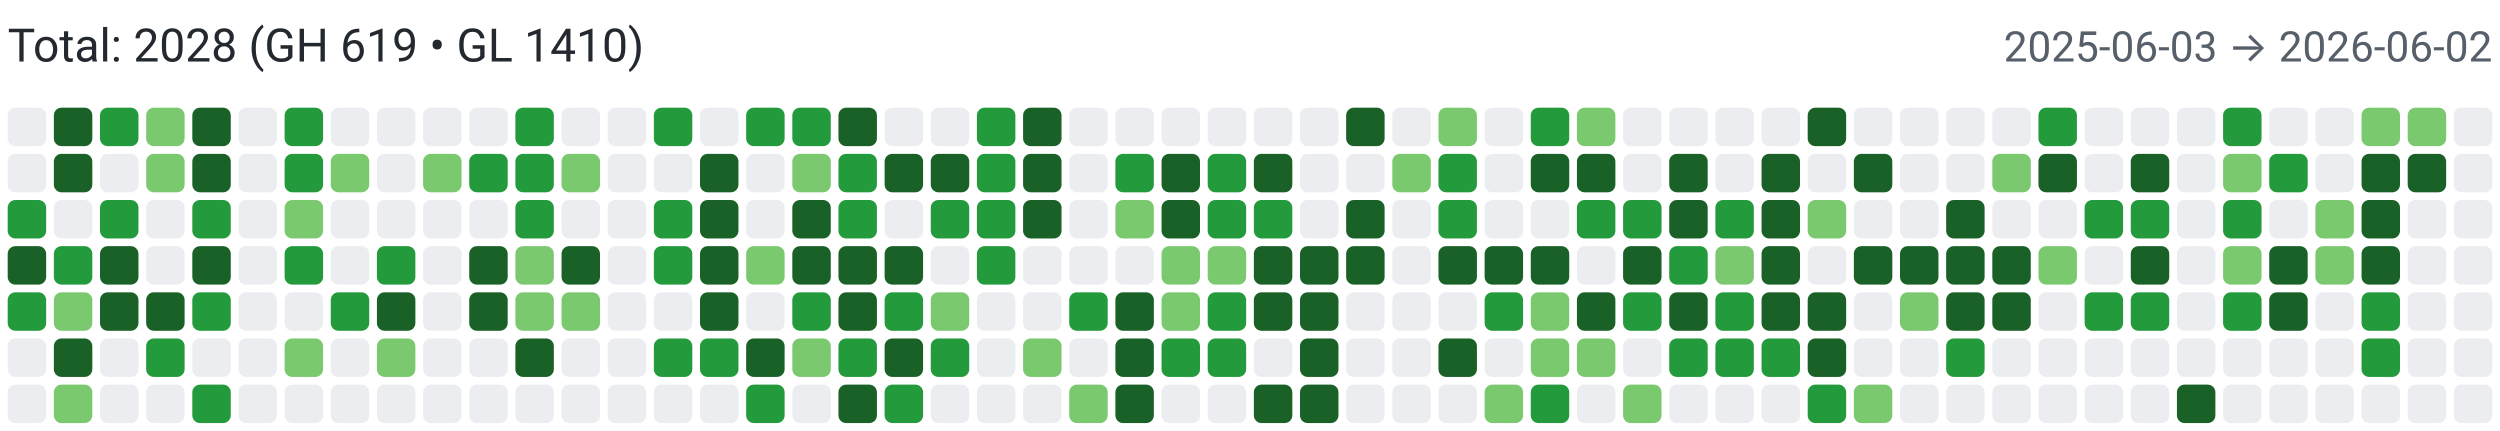
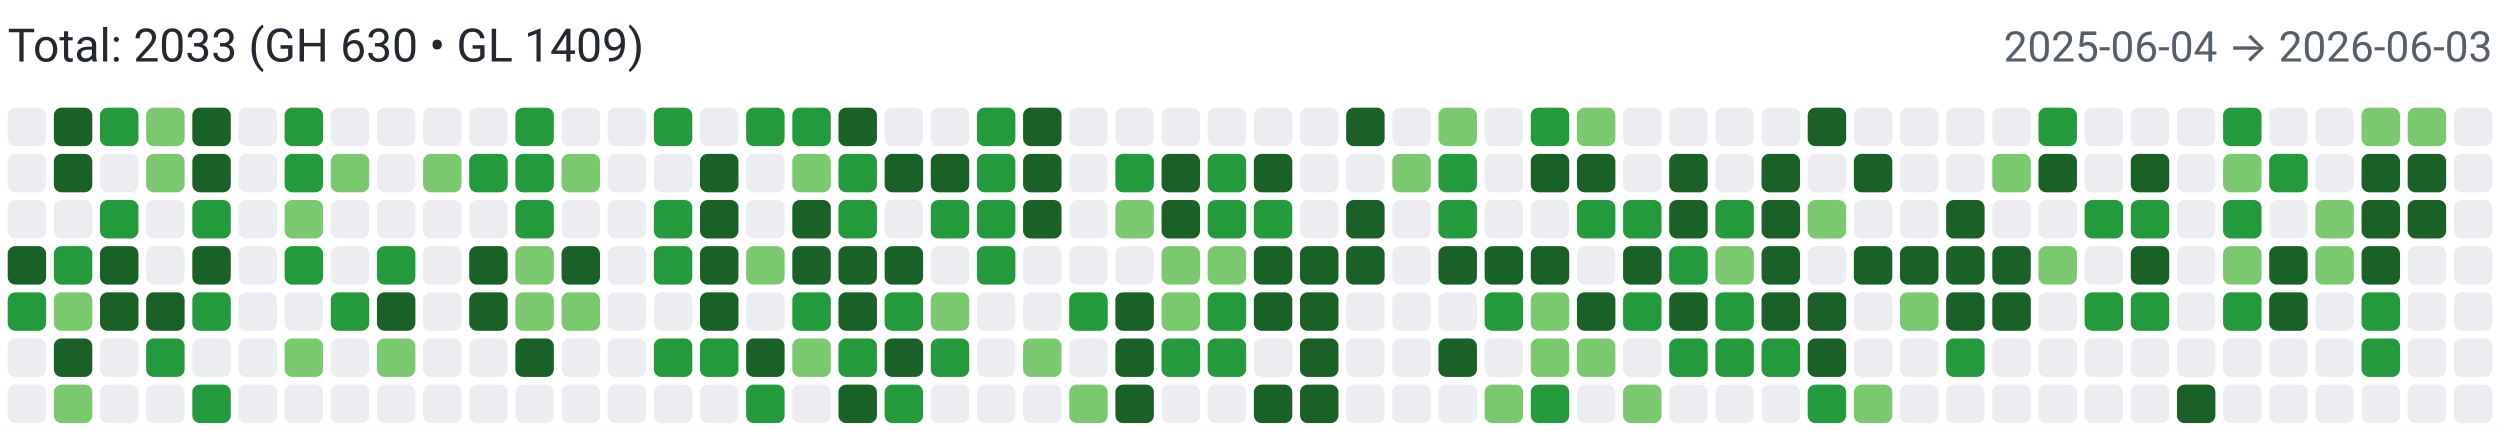
<svg xmlns="http://www.w3.org/2000/svg" width="650" height="112" viewBox="0 0 650 112" role="img" aria-label="Combined contributions">
  <rect width="100%" height="100%" fill="#fff" />
-   <text x="2" y="16" font-family="system-ui,-apple-system,Segoe UI,Roboto,Ubuntu,Cantarell,Noto Sans,sans-serif" font-size="12" fill="#24292f">Total: 2028 (GH 619 • GL 1410)</text>
-   <text x="648" y="16" text-anchor="end" font-family="system-ui,-apple-system,Segoe UI,Roboto,Ubuntu,Cantarell,Noto Sans,sans-serif" font-size="11" fill="#57606a">2025-06-03 → 2026-06-02</text>
+   <text x="2" y="16" font-family="system-ui,-apple-system,Segoe UI,Roboto,Ubuntu,Cantarell,Noto Sans,sans-serif" font-size="12" fill="#24292f">Total: 2033 (GH 630 • GL 1409)</text>
+   <text x="648" y="16" text-anchor="end" font-family="system-ui,-apple-system,Segoe UI,Roboto,Ubuntu,Cantarell,Noto Sans,sans-serif" font-size="11" fill="#57606a">2025-06-04 → 2026-06-03</text>
  <rect x="2" y="28" width="10" height="10" rx="2" ry="2" fill="#ebedf0">
        </rect>
  <rect x="2" y="40" width="10" height="10" rx="2" ry="2" fill="#ebedf0">
        </rect>
-   <rect x="2" y="52" width="10" height="10" rx="2" ry="2" fill="#239a3b">
+   <rect x="2" y="52" width="10" height="10" rx="2" ry="2" fill="#ebedf0">
        </rect>
  <rect x="2" y="64" width="10" height="10" rx="2" ry="2" fill="#196127">
        </rect>
  <rect x="2" y="76" width="10" height="10" rx="2" ry="2" fill="#239a3b">
        </rect>
  <rect x="2" y="88" width="10" height="10" rx="2" ry="2" fill="#ebedf0">
        </rect>
  <rect x="2" y="100" width="10" height="10" rx="2" ry="2" fill="#ebedf0">
        </rect>
  <rect x="14" y="28" width="10" height="10" rx="2" ry="2" fill="#196127">
        </rect>
  <rect x="14" y="40" width="10" height="10" rx="2" ry="2" fill="#196127">
        </rect>
  <rect x="14" y="52" width="10" height="10" rx="2" ry="2" fill="#ebedf0">
        </rect>
  <rect x="14" y="64" width="10" height="10" rx="2" ry="2" fill="#239a3b">
        </rect>
  <rect x="14" y="76" width="10" height="10" rx="2" ry="2" fill="#7bc96f">
        </rect>
  <rect x="14" y="88" width="10" height="10" rx="2" ry="2" fill="#196127">
        </rect>
  <rect x="14" y="100" width="10" height="10" rx="2" ry="2" fill="#7bc96f">
        </rect>
  <rect x="26" y="28" width="10" height="10" rx="2" ry="2" fill="#239a3b">
        </rect>
  <rect x="26" y="40" width="10" height="10" rx="2" ry="2" fill="#ebedf0">
        </rect>
  <rect x="26" y="52" width="10" height="10" rx="2" ry="2" fill="#239a3b">
        </rect>
  <rect x="26" y="64" width="10" height="10" rx="2" ry="2" fill="#196127">
        </rect>
  <rect x="26" y="76" width="10" height="10" rx="2" ry="2" fill="#196127">
        </rect>
  <rect x="26" y="88" width="10" height="10" rx="2" ry="2" fill="#ebedf0">
        </rect>
  <rect x="26" y="100" width="10" height="10" rx="2" ry="2" fill="#ebedf0">
        </rect>
  <rect x="38" y="28" width="10" height="10" rx="2" ry="2" fill="#7bc96f">
        </rect>
  <rect x="38" y="40" width="10" height="10" rx="2" ry="2" fill="#7bc96f">
        </rect>
  <rect x="38" y="52" width="10" height="10" rx="2" ry="2" fill="#ebedf0">
        </rect>
  <rect x="38" y="64" width="10" height="10" rx="2" ry="2" fill="#ebedf0">
        </rect>
  <rect x="38" y="76" width="10" height="10" rx="2" ry="2" fill="#196127">
        </rect>
  <rect x="38" y="88" width="10" height="10" rx="2" ry="2" fill="#239a3b">
        </rect>
  <rect x="38" y="100" width="10" height="10" rx="2" ry="2" fill="#ebedf0">
        </rect>
  <rect x="50" y="28" width="10" height="10" rx="2" ry="2" fill="#196127">
        </rect>
  <rect x="50" y="40" width="10" height="10" rx="2" ry="2" fill="#196127">
        </rect>
  <rect x="50" y="52" width="10" height="10" rx="2" ry="2" fill="#239a3b">
        </rect>
  <rect x="50" y="64" width="10" height="10" rx="2" ry="2" fill="#196127">
        </rect>
  <rect x="50" y="76" width="10" height="10" rx="2" ry="2" fill="#239a3b">
        </rect>
  <rect x="50" y="88" width="10" height="10" rx="2" ry="2" fill="#ebedf0">
        </rect>
  <rect x="50" y="100" width="10" height="10" rx="2" ry="2" fill="#239a3b">
        </rect>
  <rect x="62" y="28" width="10" height="10" rx="2" ry="2" fill="#ebedf0">
        </rect>
  <rect x="62" y="40" width="10" height="10" rx="2" ry="2" fill="#ebedf0">
        </rect>
  <rect x="62" y="52" width="10" height="10" rx="2" ry="2" fill="#ebedf0">
        </rect>
  <rect x="62" y="64" width="10" height="10" rx="2" ry="2" fill="#ebedf0">
        </rect>
  <rect x="62" y="76" width="10" height="10" rx="2" ry="2" fill="#ebedf0">
        </rect>
  <rect x="62" y="88" width="10" height="10" rx="2" ry="2" fill="#ebedf0">
        </rect>
  <rect x="62" y="100" width="10" height="10" rx="2" ry="2" fill="#ebedf0">
        </rect>
  <rect x="74" y="28" width="10" height="10" rx="2" ry="2" fill="#239a3b">
        </rect>
  <rect x="74" y="40" width="10" height="10" rx="2" ry="2" fill="#239a3b">
        </rect>
  <rect x="74" y="52" width="10" height="10" rx="2" ry="2" fill="#7bc96f">
        </rect>
  <rect x="74" y="64" width="10" height="10" rx="2" ry="2" fill="#239a3b">
        </rect>
  <rect x="74" y="76" width="10" height="10" rx="2" ry="2" fill="#ebedf0">
        </rect>
  <rect x="74" y="88" width="10" height="10" rx="2" ry="2" fill="#7bc96f">
        </rect>
  <rect x="74" y="100" width="10" height="10" rx="2" ry="2" fill="#ebedf0">
        </rect>
  <rect x="86" y="28" width="10" height="10" rx="2" ry="2" fill="#ebedf0">
        </rect>
  <rect x="86" y="40" width="10" height="10" rx="2" ry="2" fill="#7bc96f">
        </rect>
  <rect x="86" y="52" width="10" height="10" rx="2" ry="2" fill="#ebedf0">
        </rect>
  <rect x="86" y="64" width="10" height="10" rx="2" ry="2" fill="#ebedf0">
        </rect>
  <rect x="86" y="76" width="10" height="10" rx="2" ry="2" fill="#239a3b">
        </rect>
  <rect x="86" y="88" width="10" height="10" rx="2" ry="2" fill="#ebedf0">
        </rect>
  <rect x="86" y="100" width="10" height="10" rx="2" ry="2" fill="#ebedf0">
        </rect>
  <rect x="98" y="28" width="10" height="10" rx="2" ry="2" fill="#ebedf0">
        </rect>
  <rect x="98" y="40" width="10" height="10" rx="2" ry="2" fill="#ebedf0">
        </rect>
  <rect x="98" y="52" width="10" height="10" rx="2" ry="2" fill="#ebedf0">
        </rect>
  <rect x="98" y="64" width="10" height="10" rx="2" ry="2" fill="#239a3b">
        </rect>
  <rect x="98" y="76" width="10" height="10" rx="2" ry="2" fill="#196127">
        </rect>
  <rect x="98" y="88" width="10" height="10" rx="2" ry="2" fill="#7bc96f">
        </rect>
  <rect x="98" y="100" width="10" height="10" rx="2" ry="2" fill="#ebedf0">
        </rect>
  <rect x="110" y="28" width="10" height="10" rx="2" ry="2" fill="#ebedf0">
        </rect>
  <rect x="110" y="40" width="10" height="10" rx="2" ry="2" fill="#7bc96f">
        </rect>
  <rect x="110" y="52" width="10" height="10" rx="2" ry="2" fill="#ebedf0">
        </rect>
  <rect x="110" y="64" width="10" height="10" rx="2" ry="2" fill="#ebedf0">
        </rect>
  <rect x="110" y="76" width="10" height="10" rx="2" ry="2" fill="#ebedf0">
        </rect>
  <rect x="110" y="88" width="10" height="10" rx="2" ry="2" fill="#ebedf0">
        </rect>
  <rect x="110" y="100" width="10" height="10" rx="2" ry="2" fill="#ebedf0">
        </rect>
  <rect x="122" y="28" width="10" height="10" rx="2" ry="2" fill="#ebedf0">
        </rect>
  <rect x="122" y="40" width="10" height="10" rx="2" ry="2" fill="#239a3b">
        </rect>
  <rect x="122" y="52" width="10" height="10" rx="2" ry="2" fill="#ebedf0">
        </rect>
  <rect x="122" y="64" width="10" height="10" rx="2" ry="2" fill="#196127">
        </rect>
  <rect x="122" y="76" width="10" height="10" rx="2" ry="2" fill="#196127">
        </rect>
  <rect x="122" y="88" width="10" height="10" rx="2" ry="2" fill="#ebedf0">
        </rect>
  <rect x="122" y="100" width="10" height="10" rx="2" ry="2" fill="#ebedf0">
        </rect>
  <rect x="134" y="28" width="10" height="10" rx="2" ry="2" fill="#239a3b">
        </rect>
  <rect x="134" y="40" width="10" height="10" rx="2" ry="2" fill="#239a3b">
        </rect>
  <rect x="134" y="52" width="10" height="10" rx="2" ry="2" fill="#239a3b">
        </rect>
  <rect x="134" y="64" width="10" height="10" rx="2" ry="2" fill="#7bc96f">
        </rect>
  <rect x="134" y="76" width="10" height="10" rx="2" ry="2" fill="#7bc96f">
        </rect>
  <rect x="134" y="88" width="10" height="10" rx="2" ry="2" fill="#196127">
        </rect>
  <rect x="134" y="100" width="10" height="10" rx="2" ry="2" fill="#ebedf0">
        </rect>
  <rect x="146" y="28" width="10" height="10" rx="2" ry="2" fill="#ebedf0">
        </rect>
  <rect x="146" y="40" width="10" height="10" rx="2" ry="2" fill="#7bc96f">
        </rect>
  <rect x="146" y="52" width="10" height="10" rx="2" ry="2" fill="#ebedf0">
        </rect>
  <rect x="146" y="64" width="10" height="10" rx="2" ry="2" fill="#196127">
        </rect>
  <rect x="146" y="76" width="10" height="10" rx="2" ry="2" fill="#7bc96f">
        </rect>
  <rect x="146" y="88" width="10" height="10" rx="2" ry="2" fill="#ebedf0">
        </rect>
  <rect x="146" y="100" width="10" height="10" rx="2" ry="2" fill="#ebedf0">
        </rect>
  <rect x="158" y="28" width="10" height="10" rx="2" ry="2" fill="#ebedf0">
        </rect>
  <rect x="158" y="40" width="10" height="10" rx="2" ry="2" fill="#ebedf0">
        </rect>
  <rect x="158" y="52" width="10" height="10" rx="2" ry="2" fill="#ebedf0">
        </rect>
  <rect x="158" y="64" width="10" height="10" rx="2" ry="2" fill="#ebedf0">
        </rect>
  <rect x="158" y="76" width="10" height="10" rx="2" ry="2" fill="#ebedf0">
        </rect>
  <rect x="158" y="88" width="10" height="10" rx="2" ry="2" fill="#ebedf0">
        </rect>
  <rect x="158" y="100" width="10" height="10" rx="2" ry="2" fill="#ebedf0">
        </rect>
  <rect x="170" y="28" width="10" height="10" rx="2" ry="2" fill="#239a3b">
        </rect>
  <rect x="170" y="40" width="10" height="10" rx="2" ry="2" fill="#ebedf0">
        </rect>
  <rect x="170" y="52" width="10" height="10" rx="2" ry="2" fill="#239a3b">
        </rect>
  <rect x="170" y="64" width="10" height="10" rx="2" ry="2" fill="#239a3b">
        </rect>
  <rect x="170" y="76" width="10" height="10" rx="2" ry="2" fill="#ebedf0">
        </rect>
  <rect x="170" y="88" width="10" height="10" rx="2" ry="2" fill="#239a3b">
        </rect>
  <rect x="170" y="100" width="10" height="10" rx="2" ry="2" fill="#ebedf0">
        </rect>
  <rect x="182" y="28" width="10" height="10" rx="2" ry="2" fill="#ebedf0">
        </rect>
  <rect x="182" y="40" width="10" height="10" rx="2" ry="2" fill="#196127">
        </rect>
  <rect x="182" y="52" width="10" height="10" rx="2" ry="2" fill="#196127">
        </rect>
  <rect x="182" y="64" width="10" height="10" rx="2" ry="2" fill="#196127">
        </rect>
  <rect x="182" y="76" width="10" height="10" rx="2" ry="2" fill="#196127">
        </rect>
  <rect x="182" y="88" width="10" height="10" rx="2" ry="2" fill="#239a3b">
        </rect>
  <rect x="182" y="100" width="10" height="10" rx="2" ry="2" fill="#ebedf0">
        </rect>
  <rect x="194" y="28" width="10" height="10" rx="2" ry="2" fill="#239a3b">
        </rect>
  <rect x="194" y="40" width="10" height="10" rx="2" ry="2" fill="#ebedf0">
        </rect>
  <rect x="194" y="52" width="10" height="10" rx="2" ry="2" fill="#ebedf0">
        </rect>
  <rect x="194" y="64" width="10" height="10" rx="2" ry="2" fill="#7bc96f">
        </rect>
  <rect x="194" y="76" width="10" height="10" rx="2" ry="2" fill="#ebedf0">
        </rect>
  <rect x="194" y="88" width="10" height="10" rx="2" ry="2" fill="#196127">
        </rect>
  <rect x="194" y="100" width="10" height="10" rx="2" ry="2" fill="#239a3b">
        </rect>
  <rect x="206" y="28" width="10" height="10" rx="2" ry="2" fill="#239a3b">
        </rect>
  <rect x="206" y="40" width="10" height="10" rx="2" ry="2" fill="#7bc96f">
        </rect>
  <rect x="206" y="52" width="10" height="10" rx="2" ry="2" fill="#196127">
        </rect>
  <rect x="206" y="64" width="10" height="10" rx="2" ry="2" fill="#196127">
        </rect>
  <rect x="206" y="76" width="10" height="10" rx="2" ry="2" fill="#239a3b">
        </rect>
  <rect x="206" y="88" width="10" height="10" rx="2" ry="2" fill="#7bc96f">
        </rect>
  <rect x="206" y="100" width="10" height="10" rx="2" ry="2" fill="#ebedf0">
        </rect>
  <rect x="218" y="28" width="10" height="10" rx="2" ry="2" fill="#196127">
        </rect>
  <rect x="218" y="40" width="10" height="10" rx="2" ry="2" fill="#239a3b">
        </rect>
  <rect x="218" y="52" width="10" height="10" rx="2" ry="2" fill="#239a3b">
        </rect>
  <rect x="218" y="64" width="10" height="10" rx="2" ry="2" fill="#196127">
        </rect>
  <rect x="218" y="76" width="10" height="10" rx="2" ry="2" fill="#196127">
        </rect>
  <rect x="218" y="88" width="10" height="10" rx="2" ry="2" fill="#239a3b">
        </rect>
  <rect x="218" y="100" width="10" height="10" rx="2" ry="2" fill="#196127">
        </rect>
  <rect x="230" y="28" width="10" height="10" rx="2" ry="2" fill="#ebedf0">
        </rect>
  <rect x="230" y="40" width="10" height="10" rx="2" ry="2" fill="#196127">
        </rect>
  <rect x="230" y="52" width="10" height="10" rx="2" ry="2" fill="#ebedf0">
        </rect>
  <rect x="230" y="64" width="10" height="10" rx="2" ry="2" fill="#196127">
        </rect>
  <rect x="230" y="76" width="10" height="10" rx="2" ry="2" fill="#239a3b">
        </rect>
  <rect x="230" y="88" width="10" height="10" rx="2" ry="2" fill="#196127">
        </rect>
  <rect x="230" y="100" width="10" height="10" rx="2" ry="2" fill="#239a3b">
        </rect>
  <rect x="242" y="28" width="10" height="10" rx="2" ry="2" fill="#ebedf0">
        </rect>
  <rect x="242" y="40" width="10" height="10" rx="2" ry="2" fill="#196127">
        </rect>
  <rect x="242" y="52" width="10" height="10" rx="2" ry="2" fill="#239a3b">
        </rect>
  <rect x="242" y="64" width="10" height="10" rx="2" ry="2" fill="#ebedf0">
        </rect>
  <rect x="242" y="76" width="10" height="10" rx="2" ry="2" fill="#7bc96f">
        </rect>
  <rect x="242" y="88" width="10" height="10" rx="2" ry="2" fill="#239a3b">
        </rect>
  <rect x="242" y="100" width="10" height="10" rx="2" ry="2" fill="#ebedf0">
        </rect>
  <rect x="254" y="28" width="10" height="10" rx="2" ry="2" fill="#239a3b">
        </rect>
  <rect x="254" y="40" width="10" height="10" rx="2" ry="2" fill="#239a3b">
        </rect>
  <rect x="254" y="52" width="10" height="10" rx="2" ry="2" fill="#239a3b">
        </rect>
  <rect x="254" y="64" width="10" height="10" rx="2" ry="2" fill="#239a3b">
        </rect>
  <rect x="254" y="76" width="10" height="10" rx="2" ry="2" fill="#ebedf0">
        </rect>
  <rect x="254" y="88" width="10" height="10" rx="2" ry="2" fill="#ebedf0">
        </rect>
  <rect x="254" y="100" width="10" height="10" rx="2" ry="2" fill="#ebedf0">
        </rect>
  <rect x="266" y="28" width="10" height="10" rx="2" ry="2" fill="#196127">
        </rect>
  <rect x="266" y="40" width="10" height="10" rx="2" ry="2" fill="#196127">
        </rect>
  <rect x="266" y="52" width="10" height="10" rx="2" ry="2" fill="#196127">
        </rect>
  <rect x="266" y="64" width="10" height="10" rx="2" ry="2" fill="#ebedf0">
        </rect>
  <rect x="266" y="76" width="10" height="10" rx="2" ry="2" fill="#ebedf0">
        </rect>
  <rect x="266" y="88" width="10" height="10" rx="2" ry="2" fill="#7bc96f">
        </rect>
  <rect x="266" y="100" width="10" height="10" rx="2" ry="2" fill="#ebedf0">
        </rect>
  <rect x="278" y="28" width="10" height="10" rx="2" ry="2" fill="#ebedf0">
        </rect>
  <rect x="278" y="40" width="10" height="10" rx="2" ry="2" fill="#ebedf0">
        </rect>
  <rect x="278" y="52" width="10" height="10" rx="2" ry="2" fill="#ebedf0">
        </rect>
  <rect x="278" y="64" width="10" height="10" rx="2" ry="2" fill="#ebedf0">
        </rect>
  <rect x="278" y="76" width="10" height="10" rx="2" ry="2" fill="#239a3b">
        </rect>
  <rect x="278" y="88" width="10" height="10" rx="2" ry="2" fill="#ebedf0">
        </rect>
  <rect x="278" y="100" width="10" height="10" rx="2" ry="2" fill="#7bc96f">
        </rect>
  <rect x="290" y="28" width="10" height="10" rx="2" ry="2" fill="#ebedf0">
        </rect>
  <rect x="290" y="40" width="10" height="10" rx="2" ry="2" fill="#239a3b">
        </rect>
  <rect x="290" y="52" width="10" height="10" rx="2" ry="2" fill="#7bc96f">
        </rect>
  <rect x="290" y="64" width="10" height="10" rx="2" ry="2" fill="#ebedf0">
        </rect>
  <rect x="290" y="76" width="10" height="10" rx="2" ry="2" fill="#196127">
        </rect>
  <rect x="290" y="88" width="10" height="10" rx="2" ry="2" fill="#196127">
        </rect>
  <rect x="290" y="100" width="10" height="10" rx="2" ry="2" fill="#196127">
        </rect>
  <rect x="302" y="28" width="10" height="10" rx="2" ry="2" fill="#ebedf0">
        </rect>
  <rect x="302" y="40" width="10" height="10" rx="2" ry="2" fill="#196127">
        </rect>
  <rect x="302" y="52" width="10" height="10" rx="2" ry="2" fill="#196127">
        </rect>
  <rect x="302" y="64" width="10" height="10" rx="2" ry="2" fill="#7bc96f">
        </rect>
  <rect x="302" y="76" width="10" height="10" rx="2" ry="2" fill="#7bc96f">
        </rect>
  <rect x="302" y="88" width="10" height="10" rx="2" ry="2" fill="#239a3b">
        </rect>
  <rect x="302" y="100" width="10" height="10" rx="2" ry="2" fill="#ebedf0">
        </rect>
  <rect x="314" y="28" width="10" height="10" rx="2" ry="2" fill="#ebedf0">
        </rect>
  <rect x="314" y="40" width="10" height="10" rx="2" ry="2" fill="#239a3b">
        </rect>
  <rect x="314" y="52" width="10" height="10" rx="2" ry="2" fill="#239a3b">
        </rect>
  <rect x="314" y="64" width="10" height="10" rx="2" ry="2" fill="#7bc96f">
        </rect>
  <rect x="314" y="76" width="10" height="10" rx="2" ry="2" fill="#239a3b">
        </rect>
  <rect x="314" y="88" width="10" height="10" rx="2" ry="2" fill="#239a3b">
        </rect>
  <rect x="314" y="100" width="10" height="10" rx="2" ry="2" fill="#ebedf0">
        </rect>
  <rect x="326" y="28" width="10" height="10" rx="2" ry="2" fill="#ebedf0">
        </rect>
  <rect x="326" y="40" width="10" height="10" rx="2" ry="2" fill="#196127">
        </rect>
  <rect x="326" y="52" width="10" height="10" rx="2" ry="2" fill="#239a3b">
        </rect>
  <rect x="326" y="64" width="10" height="10" rx="2" ry="2" fill="#196127">
        </rect>
  <rect x="326" y="76" width="10" height="10" rx="2" ry="2" fill="#196127">
        </rect>
  <rect x="326" y="88" width="10" height="10" rx="2" ry="2" fill="#ebedf0">
        </rect>
  <rect x="326" y="100" width="10" height="10" rx="2" ry="2" fill="#196127">
        </rect>
  <rect x="338" y="28" width="10" height="10" rx="2" ry="2" fill="#ebedf0">
        </rect>
  <rect x="338" y="40" width="10" height="10" rx="2" ry="2" fill="#ebedf0">
        </rect>
  <rect x="338" y="52" width="10" height="10" rx="2" ry="2" fill="#ebedf0">
        </rect>
  <rect x="338" y="64" width="10" height="10" rx="2" ry="2" fill="#196127">
        </rect>
  <rect x="338" y="76" width="10" height="10" rx="2" ry="2" fill="#196127">
        </rect>
  <rect x="338" y="88" width="10" height="10" rx="2" ry="2" fill="#196127">
        </rect>
  <rect x="338" y="100" width="10" height="10" rx="2" ry="2" fill="#196127">
        </rect>
  <rect x="350" y="28" width="10" height="10" rx="2" ry="2" fill="#196127">
        </rect>
  <rect x="350" y="40" width="10" height="10" rx="2" ry="2" fill="#ebedf0">
        </rect>
  <rect x="350" y="52" width="10" height="10" rx="2" ry="2" fill="#196127">
        </rect>
  <rect x="350" y="64" width="10" height="10" rx="2" ry="2" fill="#196127">
        </rect>
  <rect x="350" y="76" width="10" height="10" rx="2" ry="2" fill="#ebedf0">
        </rect>
  <rect x="350" y="88" width="10" height="10" rx="2" ry="2" fill="#ebedf0">
        </rect>
  <rect x="350" y="100" width="10" height="10" rx="2" ry="2" fill="#ebedf0">
        </rect>
  <rect x="362" y="28" width="10" height="10" rx="2" ry="2" fill="#ebedf0">
        </rect>
  <rect x="362" y="40" width="10" height="10" rx="2" ry="2" fill="#7bc96f">
        </rect>
  <rect x="362" y="52" width="10" height="10" rx="2" ry="2" fill="#ebedf0">
        </rect>
  <rect x="362" y="64" width="10" height="10" rx="2" ry="2" fill="#ebedf0">
        </rect>
  <rect x="362" y="76" width="10" height="10" rx="2" ry="2" fill="#ebedf0">
        </rect>
  <rect x="362" y="88" width="10" height="10" rx="2" ry="2" fill="#ebedf0">
        </rect>
  <rect x="362" y="100" width="10" height="10" rx="2" ry="2" fill="#ebedf0">
        </rect>
  <rect x="374" y="28" width="10" height="10" rx="2" ry="2" fill="#7bc96f">
        </rect>
  <rect x="374" y="40" width="10" height="10" rx="2" ry="2" fill="#239a3b">
        </rect>
  <rect x="374" y="52" width="10" height="10" rx="2" ry="2" fill="#239a3b">
        </rect>
  <rect x="374" y="64" width="10" height="10" rx="2" ry="2" fill="#196127">
        </rect>
  <rect x="374" y="76" width="10" height="10" rx="2" ry="2" fill="#ebedf0">
        </rect>
  <rect x="374" y="88" width="10" height="10" rx="2" ry="2" fill="#196127">
        </rect>
  <rect x="374" y="100" width="10" height="10" rx="2" ry="2" fill="#ebedf0">
        </rect>
  <rect x="386" y="28" width="10" height="10" rx="2" ry="2" fill="#ebedf0">
        </rect>
  <rect x="386" y="40" width="10" height="10" rx="2" ry="2" fill="#ebedf0">
        </rect>
  <rect x="386" y="52" width="10" height="10" rx="2" ry="2" fill="#ebedf0">
        </rect>
  <rect x="386" y="64" width="10" height="10" rx="2" ry="2" fill="#196127">
        </rect>
  <rect x="386" y="76" width="10" height="10" rx="2" ry="2" fill="#239a3b">
        </rect>
  <rect x="386" y="88" width="10" height="10" rx="2" ry="2" fill="#ebedf0">
        </rect>
  <rect x="386" y="100" width="10" height="10" rx="2" ry="2" fill="#7bc96f">
        </rect>
  <rect x="398" y="28" width="10" height="10" rx="2" ry="2" fill="#239a3b">
        </rect>
  <rect x="398" y="40" width="10" height="10" rx="2" ry="2" fill="#196127">
        </rect>
  <rect x="398" y="52" width="10" height="10" rx="2" ry="2" fill="#ebedf0">
        </rect>
  <rect x="398" y="64" width="10" height="10" rx="2" ry="2" fill="#196127">
        </rect>
  <rect x="398" y="76" width="10" height="10" rx="2" ry="2" fill="#7bc96f">
        </rect>
  <rect x="398" y="88" width="10" height="10" rx="2" ry="2" fill="#7bc96f">
        </rect>
  <rect x="398" y="100" width="10" height="10" rx="2" ry="2" fill="#239a3b">
        </rect>
  <rect x="410" y="28" width="10" height="10" rx="2" ry="2" fill="#7bc96f">
        </rect>
  <rect x="410" y="40" width="10" height="10" rx="2" ry="2" fill="#196127">
        </rect>
  <rect x="410" y="52" width="10" height="10" rx="2" ry="2" fill="#239a3b">
        </rect>
  <rect x="410" y="64" width="10" height="10" rx="2" ry="2" fill="#ebedf0">
        </rect>
  <rect x="410" y="76" width="10" height="10" rx="2" ry="2" fill="#196127">
        </rect>
  <rect x="410" y="88" width="10" height="10" rx="2" ry="2" fill="#7bc96f">
        </rect>
  <rect x="410" y="100" width="10" height="10" rx="2" ry="2" fill="#ebedf0">
        </rect>
  <rect x="422" y="28" width="10" height="10" rx="2" ry="2" fill="#ebedf0">
        </rect>
  <rect x="422" y="40" width="10" height="10" rx="2" ry="2" fill="#ebedf0">
        </rect>
  <rect x="422" y="52" width="10" height="10" rx="2" ry="2" fill="#239a3b">
        </rect>
  <rect x="422" y="64" width="10" height="10" rx="2" ry="2" fill="#196127">
        </rect>
  <rect x="422" y="76" width="10" height="10" rx="2" ry="2" fill="#239a3b">
        </rect>
  <rect x="422" y="88" width="10" height="10" rx="2" ry="2" fill="#ebedf0">
        </rect>
  <rect x="422" y="100" width="10" height="10" rx="2" ry="2" fill="#7bc96f">
        </rect>
  <rect x="434" y="28" width="10" height="10" rx="2" ry="2" fill="#ebedf0">
        </rect>
  <rect x="434" y="40" width="10" height="10" rx="2" ry="2" fill="#196127">
        </rect>
  <rect x="434" y="52" width="10" height="10" rx="2" ry="2" fill="#196127">
        </rect>
  <rect x="434" y="64" width="10" height="10" rx="2" ry="2" fill="#239a3b">
        </rect>
  <rect x="434" y="76" width="10" height="10" rx="2" ry="2" fill="#196127">
        </rect>
  <rect x="434" y="88" width="10" height="10" rx="2" ry="2" fill="#239a3b">
        </rect>
  <rect x="434" y="100" width="10" height="10" rx="2" ry="2" fill="#ebedf0">
        </rect>
  <rect x="446" y="28" width="10" height="10" rx="2" ry="2" fill="#ebedf0">
        </rect>
  <rect x="446" y="40" width="10" height="10" rx="2" ry="2" fill="#ebedf0">
        </rect>
  <rect x="446" y="52" width="10" height="10" rx="2" ry="2" fill="#239a3b">
        </rect>
  <rect x="446" y="64" width="10" height="10" rx="2" ry="2" fill="#7bc96f">
        </rect>
  <rect x="446" y="76" width="10" height="10" rx="2" ry="2" fill="#239a3b">
        </rect>
  <rect x="446" y="88" width="10" height="10" rx="2" ry="2" fill="#239a3b">
        </rect>
  <rect x="446" y="100" width="10" height="10" rx="2" ry="2" fill="#ebedf0">
        </rect>
  <rect x="458" y="28" width="10" height="10" rx="2" ry="2" fill="#ebedf0">
        </rect>
  <rect x="458" y="40" width="10" height="10" rx="2" ry="2" fill="#196127">
        </rect>
  <rect x="458" y="52" width="10" height="10" rx="2" ry="2" fill="#196127">
        </rect>
  <rect x="458" y="64" width="10" height="10" rx="2" ry="2" fill="#196127">
        </rect>
  <rect x="458" y="76" width="10" height="10" rx="2" ry="2" fill="#196127">
        </rect>
  <rect x="458" y="88" width="10" height="10" rx="2" ry="2" fill="#239a3b">
        </rect>
  <rect x="458" y="100" width="10" height="10" rx="2" ry="2" fill="#ebedf0">
        </rect>
  <rect x="470" y="28" width="10" height="10" rx="2" ry="2" fill="#196127">
        </rect>
  <rect x="470" y="40" width="10" height="10" rx="2" ry="2" fill="#ebedf0">
        </rect>
  <rect x="470" y="52" width="10" height="10" rx="2" ry="2" fill="#7bc96f">
        </rect>
  <rect x="470" y="64" width="10" height="10" rx="2" ry="2" fill="#ebedf0">
        </rect>
  <rect x="470" y="76" width="10" height="10" rx="2" ry="2" fill="#196127">
        </rect>
  <rect x="470" y="88" width="10" height="10" rx="2" ry="2" fill="#196127">
        </rect>
  <rect x="470" y="100" width="10" height="10" rx="2" ry="2" fill="#239a3b">
        </rect>
  <rect x="482" y="28" width="10" height="10" rx="2" ry="2" fill="#ebedf0">
        </rect>
  <rect x="482" y="40" width="10" height="10" rx="2" ry="2" fill="#196127">
        </rect>
  <rect x="482" y="52" width="10" height="10" rx="2" ry="2" fill="#ebedf0">
        </rect>
  <rect x="482" y="64" width="10" height="10" rx="2" ry="2" fill="#196127">
        </rect>
  <rect x="482" y="76" width="10" height="10" rx="2" ry="2" fill="#ebedf0">
        </rect>
  <rect x="482" y="88" width="10" height="10" rx="2" ry="2" fill="#ebedf0">
        </rect>
  <rect x="482" y="100" width="10" height="10" rx="2" ry="2" fill="#7bc96f">
        </rect>
  <rect x="494" y="28" width="10" height="10" rx="2" ry="2" fill="#ebedf0">
        </rect>
  <rect x="494" y="40" width="10" height="10" rx="2" ry="2" fill="#ebedf0">
        </rect>
  <rect x="494" y="52" width="10" height="10" rx="2" ry="2" fill="#ebedf0">
        </rect>
  <rect x="494" y="64" width="10" height="10" rx="2" ry="2" fill="#196127">
        </rect>
  <rect x="494" y="76" width="10" height="10" rx="2" ry="2" fill="#7bc96f">
        </rect>
  <rect x="494" y="88" width="10" height="10" rx="2" ry="2" fill="#ebedf0">
        </rect>
  <rect x="494" y="100" width="10" height="10" rx="2" ry="2" fill="#ebedf0">
        </rect>
  <rect x="506" y="28" width="10" height="10" rx="2" ry="2" fill="#ebedf0">
        </rect>
  <rect x="506" y="40" width="10" height="10" rx="2" ry="2" fill="#ebedf0">
        </rect>
  <rect x="506" y="52" width="10" height="10" rx="2" ry="2" fill="#196127">
        </rect>
  <rect x="506" y="64" width="10" height="10" rx="2" ry="2" fill="#196127">
        </rect>
  <rect x="506" y="76" width="10" height="10" rx="2" ry="2" fill="#196127">
        </rect>
  <rect x="506" y="88" width="10" height="10" rx="2" ry="2" fill="#239a3b">
        </rect>
  <rect x="506" y="100" width="10" height="10" rx="2" ry="2" fill="#ebedf0">
        </rect>
  <rect x="518" y="28" width="10" height="10" rx="2" ry="2" fill="#ebedf0">
        </rect>
  <rect x="518" y="40" width="10" height="10" rx="2" ry="2" fill="#7bc96f">
        </rect>
  <rect x="518" y="52" width="10" height="10" rx="2" ry="2" fill="#ebedf0">
        </rect>
  <rect x="518" y="64" width="10" height="10" rx="2" ry="2" fill="#196127">
        </rect>
  <rect x="518" y="76" width="10" height="10" rx="2" ry="2" fill="#196127">
        </rect>
  <rect x="518" y="88" width="10" height="10" rx="2" ry="2" fill="#ebedf0">
        </rect>
  <rect x="518" y="100" width="10" height="10" rx="2" ry="2" fill="#ebedf0">
        </rect>
  <rect x="530" y="28" width="10" height="10" rx="2" ry="2" fill="#239a3b">
        </rect>
  <rect x="530" y="40" width="10" height="10" rx="2" ry="2" fill="#196127">
        </rect>
  <rect x="530" y="52" width="10" height="10" rx="2" ry="2" fill="#ebedf0">
        </rect>
  <rect x="530" y="64" width="10" height="10" rx="2" ry="2" fill="#7bc96f">
        </rect>
  <rect x="530" y="76" width="10" height="10" rx="2" ry="2" fill="#ebedf0">
        </rect>
  <rect x="530" y="88" width="10" height="10" rx="2" ry="2" fill="#ebedf0">
        </rect>
  <rect x="530" y="100" width="10" height="10" rx="2" ry="2" fill="#ebedf0">
        </rect>
  <rect x="542" y="28" width="10" height="10" rx="2" ry="2" fill="#ebedf0">
        </rect>
  <rect x="542" y="40" width="10" height="10" rx="2" ry="2" fill="#ebedf0">
        </rect>
  <rect x="542" y="52" width="10" height="10" rx="2" ry="2" fill="#239a3b">
        </rect>
  <rect x="542" y="64" width="10" height="10" rx="2" ry="2" fill="#ebedf0">
        </rect>
  <rect x="542" y="76" width="10" height="10" rx="2" ry="2" fill="#239a3b">
        </rect>
  <rect x="542" y="88" width="10" height="10" rx="2" ry="2" fill="#ebedf0">
        </rect>
  <rect x="542" y="100" width="10" height="10" rx="2" ry="2" fill="#ebedf0">
        </rect>
  <rect x="554" y="28" width="10" height="10" rx="2" ry="2" fill="#ebedf0">
        </rect>
  <rect x="554" y="40" width="10" height="10" rx="2" ry="2" fill="#196127">
        </rect>
  <rect x="554" y="52" width="10" height="10" rx="2" ry="2" fill="#239a3b">
        </rect>
  <rect x="554" y="64" width="10" height="10" rx="2" ry="2" fill="#196127">
        </rect>
  <rect x="554" y="76" width="10" height="10" rx="2" ry="2" fill="#239a3b">
        </rect>
  <rect x="554" y="88" width="10" height="10" rx="2" ry="2" fill="#ebedf0">
        </rect>
  <rect x="554" y="100" width="10" height="10" rx="2" ry="2" fill="#ebedf0">
        </rect>
  <rect x="566" y="28" width="10" height="10" rx="2" ry="2" fill="#ebedf0">
        </rect>
  <rect x="566" y="40" width="10" height="10" rx="2" ry="2" fill="#ebedf0">
        </rect>
  <rect x="566" y="52" width="10" height="10" rx="2" ry="2" fill="#ebedf0">
        </rect>
  <rect x="566" y="64" width="10" height="10" rx="2" ry="2" fill="#ebedf0">
        </rect>
  <rect x="566" y="76" width="10" height="10" rx="2" ry="2" fill="#ebedf0">
        </rect>
  <rect x="566" y="88" width="10" height="10" rx="2" ry="2" fill="#ebedf0">
        </rect>
  <rect x="566" y="100" width="10" height="10" rx="2" ry="2" fill="#196127">
        </rect>
  <rect x="578" y="28" width="10" height="10" rx="2" ry="2" fill="#239a3b">
        </rect>
  <rect x="578" y="40" width="10" height="10" rx="2" ry="2" fill="#7bc96f">
        </rect>
  <rect x="578" y="52" width="10" height="10" rx="2" ry="2" fill="#239a3b">
        </rect>
  <rect x="578" y="64" width="10" height="10" rx="2" ry="2" fill="#7bc96f">
        </rect>
  <rect x="578" y="76" width="10" height="10" rx="2" ry="2" fill="#239a3b">
        </rect>
  <rect x="578" y="88" width="10" height="10" rx="2" ry="2" fill="#ebedf0">
        </rect>
  <rect x="578" y="100" width="10" height="10" rx="2" ry="2" fill="#ebedf0">
        </rect>
  <rect x="590" y="28" width="10" height="10" rx="2" ry="2" fill="#ebedf0">
        </rect>
  <rect x="590" y="40" width="10" height="10" rx="2" ry="2" fill="#239a3b">
        </rect>
  <rect x="590" y="52" width="10" height="10" rx="2" ry="2" fill="#ebedf0">
        </rect>
  <rect x="590" y="64" width="10" height="10" rx="2" ry="2" fill="#196127">
        </rect>
  <rect x="590" y="76" width="10" height="10" rx="2" ry="2" fill="#196127">
        </rect>
  <rect x="590" y="88" width="10" height="10" rx="2" ry="2" fill="#ebedf0">
        </rect>
  <rect x="590" y="100" width="10" height="10" rx="2" ry="2" fill="#ebedf0">
        </rect>
  <rect x="602" y="28" width="10" height="10" rx="2" ry="2" fill="#ebedf0">
        </rect>
  <rect x="602" y="40" width="10" height="10" rx="2" ry="2" fill="#ebedf0">
        </rect>
  <rect x="602" y="52" width="10" height="10" rx="2" ry="2" fill="#7bc96f">
        </rect>
  <rect x="602" y="64" width="10" height="10" rx="2" ry="2" fill="#7bc96f">
        </rect>
  <rect x="602" y="76" width="10" height="10" rx="2" ry="2" fill="#ebedf0">
        </rect>
  <rect x="602" y="88" width="10" height="10" rx="2" ry="2" fill="#ebedf0">
        </rect>
  <rect x="602" y="100" width="10" height="10" rx="2" ry="2" fill="#ebedf0">
        </rect>
  <rect x="614" y="28" width="10" height="10" rx="2" ry="2" fill="#7bc96f">
        </rect>
  <rect x="614" y="40" width="10" height="10" rx="2" ry="2" fill="#196127">
        </rect>
  <rect x="614" y="52" width="10" height="10" rx="2" ry="2" fill="#196127">
        </rect>
  <rect x="614" y="64" width="10" height="10" rx="2" ry="2" fill="#196127">
        </rect>
  <rect x="614" y="76" width="10" height="10" rx="2" ry="2" fill="#239a3b">
        </rect>
  <rect x="614" y="88" width="10" height="10" rx="2" ry="2" fill="#239a3b">
        </rect>
  <rect x="614" y="100" width="10" height="10" rx="2" ry="2" fill="#ebedf0">
        </rect>
  <rect x="626" y="28" width="10" height="10" rx="2" ry="2" fill="#7bc96f">
        </rect>
  <rect x="626" y="40" width="10" height="10" rx="2" ry="2" fill="#196127">
        </rect>
-   <rect x="626" y="52" width="10" height="10" rx="2" ry="2" fill="#ebedf0">
+   <rect x="626" y="52" width="10" height="10" rx="2" ry="2" fill="#196127">
        </rect>
  <rect x="626" y="64" width="10" height="10" rx="2" ry="2" fill="#ebedf0">
        </rect>
  <rect x="626" y="76" width="10" height="10" rx="2" ry="2" fill="#ebedf0">
        </rect>
  <rect x="626" y="88" width="10" height="10" rx="2" ry="2" fill="#ebedf0">
        </rect>
  <rect x="626" y="100" width="10" height="10" rx="2" ry="2" fill="#ebedf0">
        </rect>
  <rect x="638" y="28" width="10" height="10" rx="2" ry="2" fill="#ebedf0">
        </rect>
  <rect x="638" y="40" width="10" height="10" rx="2" ry="2" fill="#ebedf0">
        </rect>
  <rect x="638" y="52" width="10" height="10" rx="2" ry="2" fill="#ebedf0">
        </rect>
  <rect x="638" y="64" width="10" height="10" rx="2" ry="2" fill="#ebedf0">
        </rect>
  <rect x="638" y="76" width="10" height="10" rx="2" ry="2" fill="#ebedf0">
        </rect>
  <rect x="638" y="88" width="10" height="10" rx="2" ry="2" fill="#ebedf0">
        </rect>
  <rect x="638" y="100" width="10" height="10" rx="2" ry="2" fill="#ebedf0">
        </rect>
</svg>
